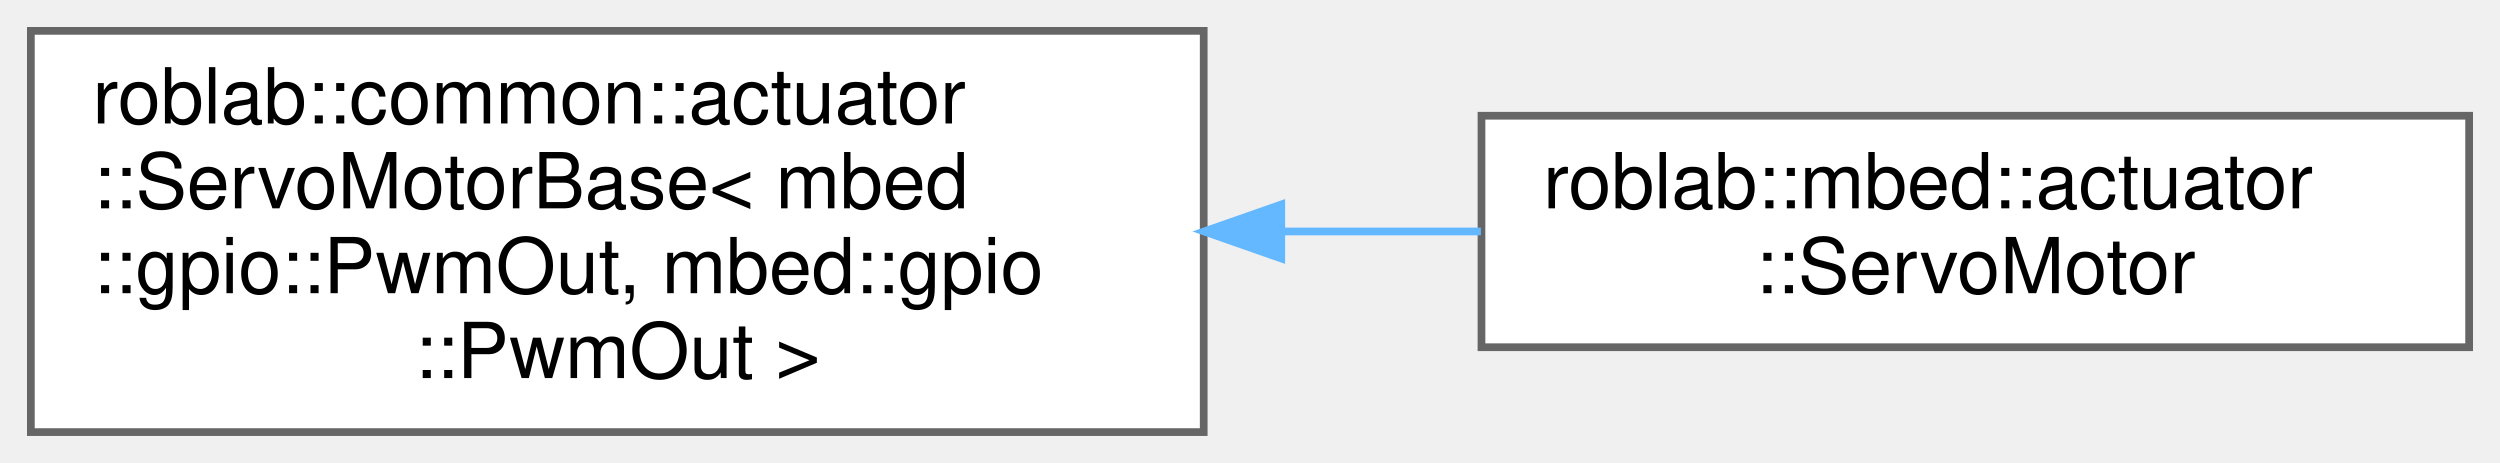
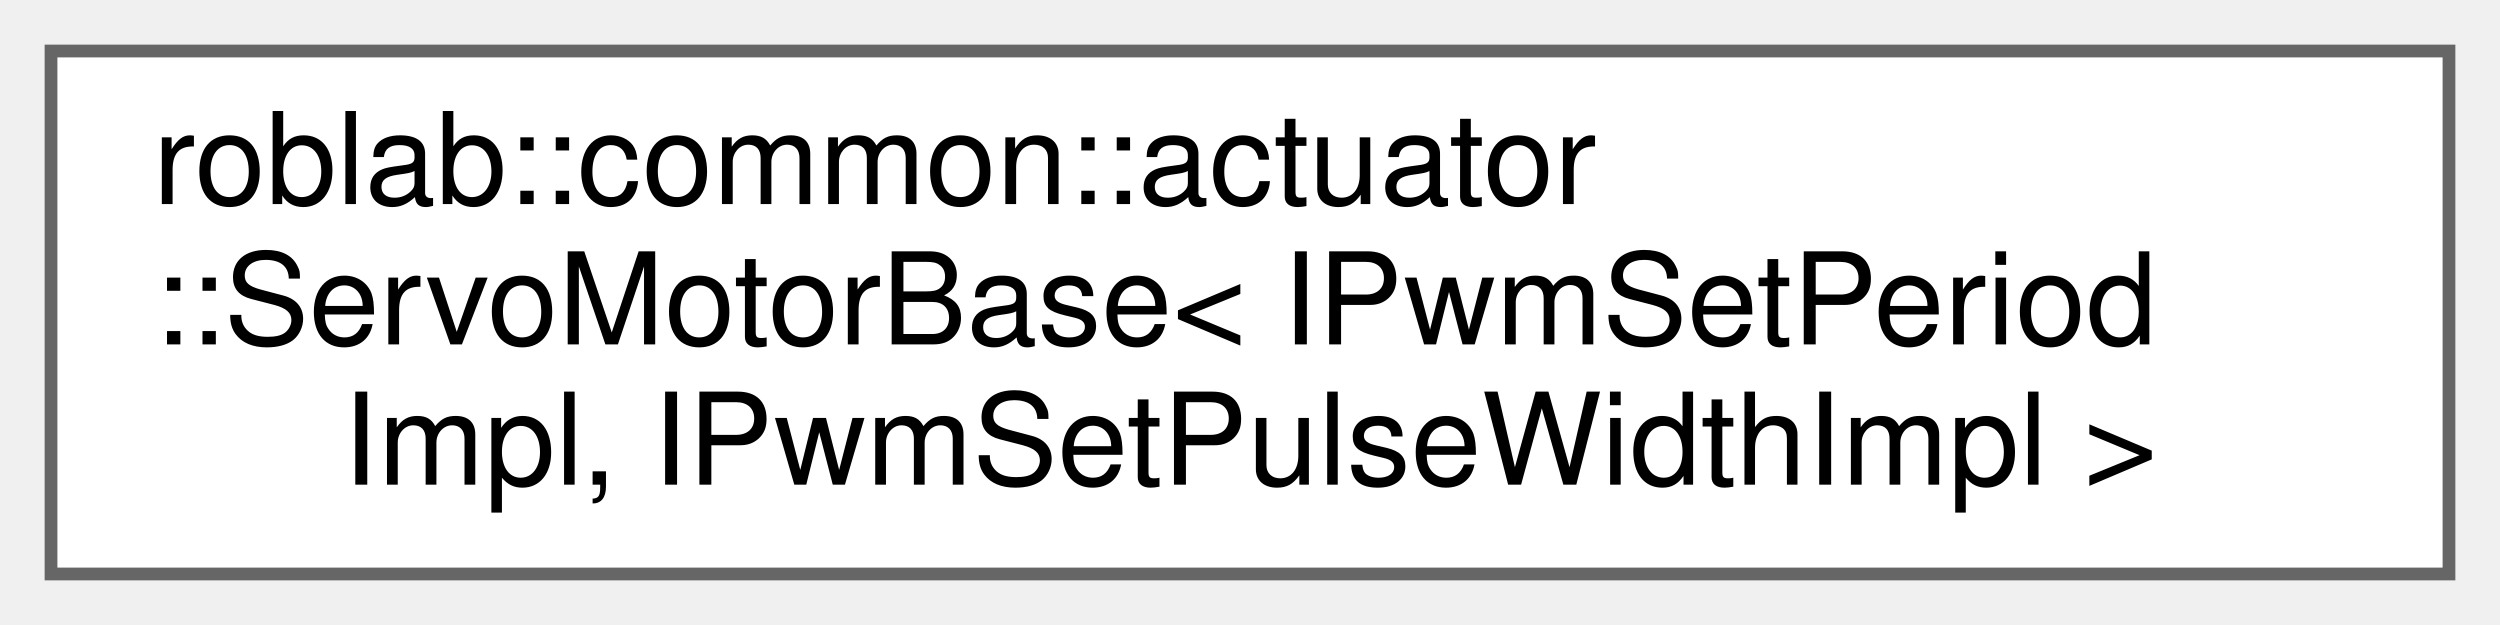
- <svg xmlns="http://www.w3.org/2000/svg" xmlns:xlink="http://www.w3.org/1999/xlink" width="324pt" height="60pt" viewBox="0.00 0.00 324.00 60.00">
-   <g id="graph0" class="graph" transform="scale(1 1) rotate(0) translate(4 56)">
+ <svg xmlns="http://www.w3.org/2000/svg" xmlns:xlink="http://www.w3.org/1999/xlink" width="196pt" height="49pt" viewBox="0.00 0.00 196.00 49.00">
+   <g id="graph0" class="graph" transform="scale(1 1) rotate(0) translate(4 45)">
    <g id="node1" class="node">
      <g id="a_node1">
-         <a xlink:href="classroblab_1_1common_1_1actuator_1_1_servo_motor_base.html" target="_top" xlink:title=" ">
-           <polygon fill="white" stroke="#666666" points="152,-52 0,-52 0,0 152,0 152,-52" />
-           <text text-anchor="start" x="8" y="-40" font-family="Helvetica,sans-Serif" font-size="10.00">roblab::common::actuator</text>
-           <text text-anchor="start" x="8" y="-29" font-family="Helvetica,sans-Serif" font-size="10.00">::ServoMotorBase&lt; mbed</text>
-           <text text-anchor="start" x="8" y="-18" font-family="Helvetica,sans-Serif" font-size="10.00">::gpio::PwmOut, mbed::gpio</text>
-           <text text-anchor="middle" x="76" y="-7" font-family="Helvetica,sans-Serif" font-size="10.00">::PwmOut &gt;</text>
+         <a xlink:href="classroblab_1_1common_1_1actuator_1_1_servo_motor_base.html" target="_top" xlink:title="PWMパルス幅で指定した角度に動くサーボモータの共通実装">
+           <polygon fill="white" stroke="#666666" points="188,-41 0,-41 0,0 188,0 188,-41" />
+           <text text-anchor="start" x="8" y="-29" font-family="Helvetica,sans-Serif" font-size="10.00">roblab::common::actuator</text>
+           <text text-anchor="start" x="8" y="-18" font-family="Helvetica,sans-Serif" font-size="10.00">::ServoMotorBase&lt; IPwmSetPeriod</text>
+           <text text-anchor="middle" x="94" y="-7" font-family="Helvetica,sans-Serif" font-size="10.00">Impl, IPwmSetPulseWidthImpl &gt;</text>
        </a>
      </g>
    </g>
-     <g id="node2" class="node">
-       <g id="a_node2">
-         <a xlink:href="classroblab_1_1mbed_1_1actuator_1_1_servo_motor.html" target="_top" xlink:title="PWMパルス幅で指定した角度に動くサーボモータのmbed用実装">
-           <polygon fill="white" stroke="#666666" points="316,-41 188,-41 188,-11 316,-11 316,-41" />
-           <text text-anchor="start" x="196" y="-29" font-family="Helvetica,sans-Serif" font-size="10.00">roblab::mbed::actuator</text>
-           <text text-anchor="middle" x="252" y="-18" font-family="Helvetica,sans-Serif" font-size="10.00">::ServoMotor</text>
-         </a>
-       </g>
-     </g>
-     <g id="edge1" class="edge">
-       <path fill="none" stroke="#63b8ff" d="M162.2,-26C170.86,-26 179.55,-26 187.92,-26" />
-       <polygon fill="#63b8ff" stroke="#63b8ff" points="162.05,-22.5 152.05,-26 162.05,-29.5 162.05,-22.5" />
-     </g>
  </g>
</svg>
